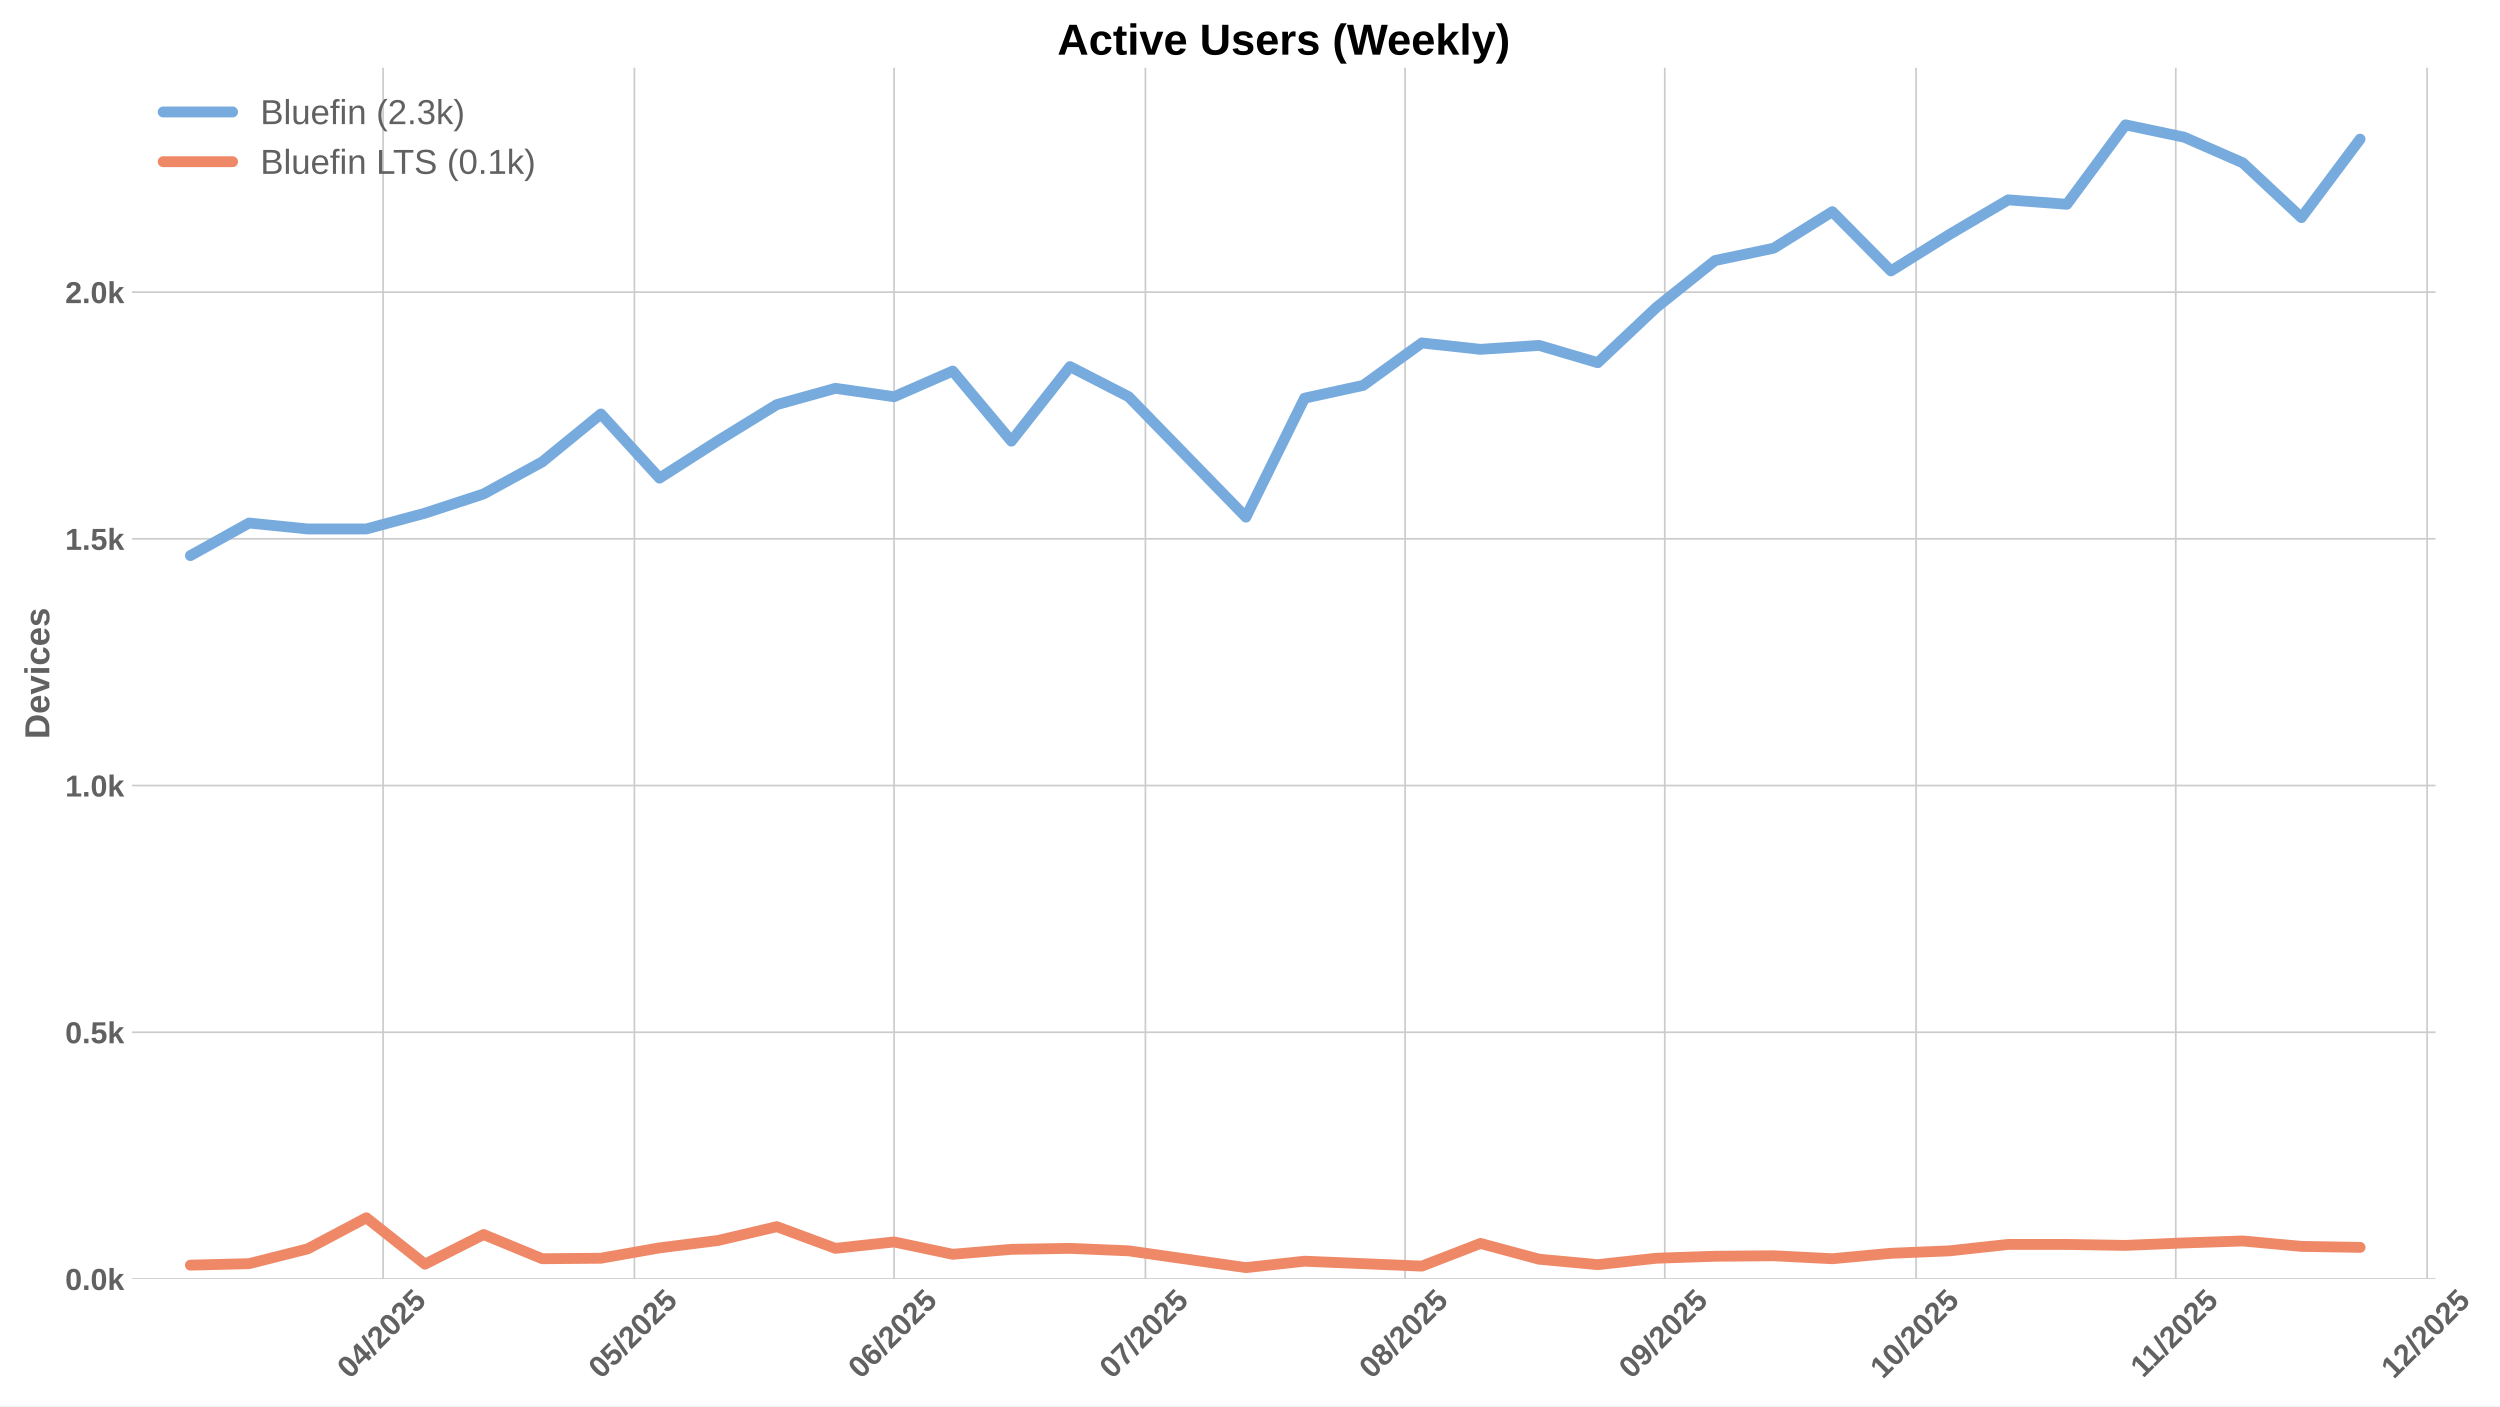
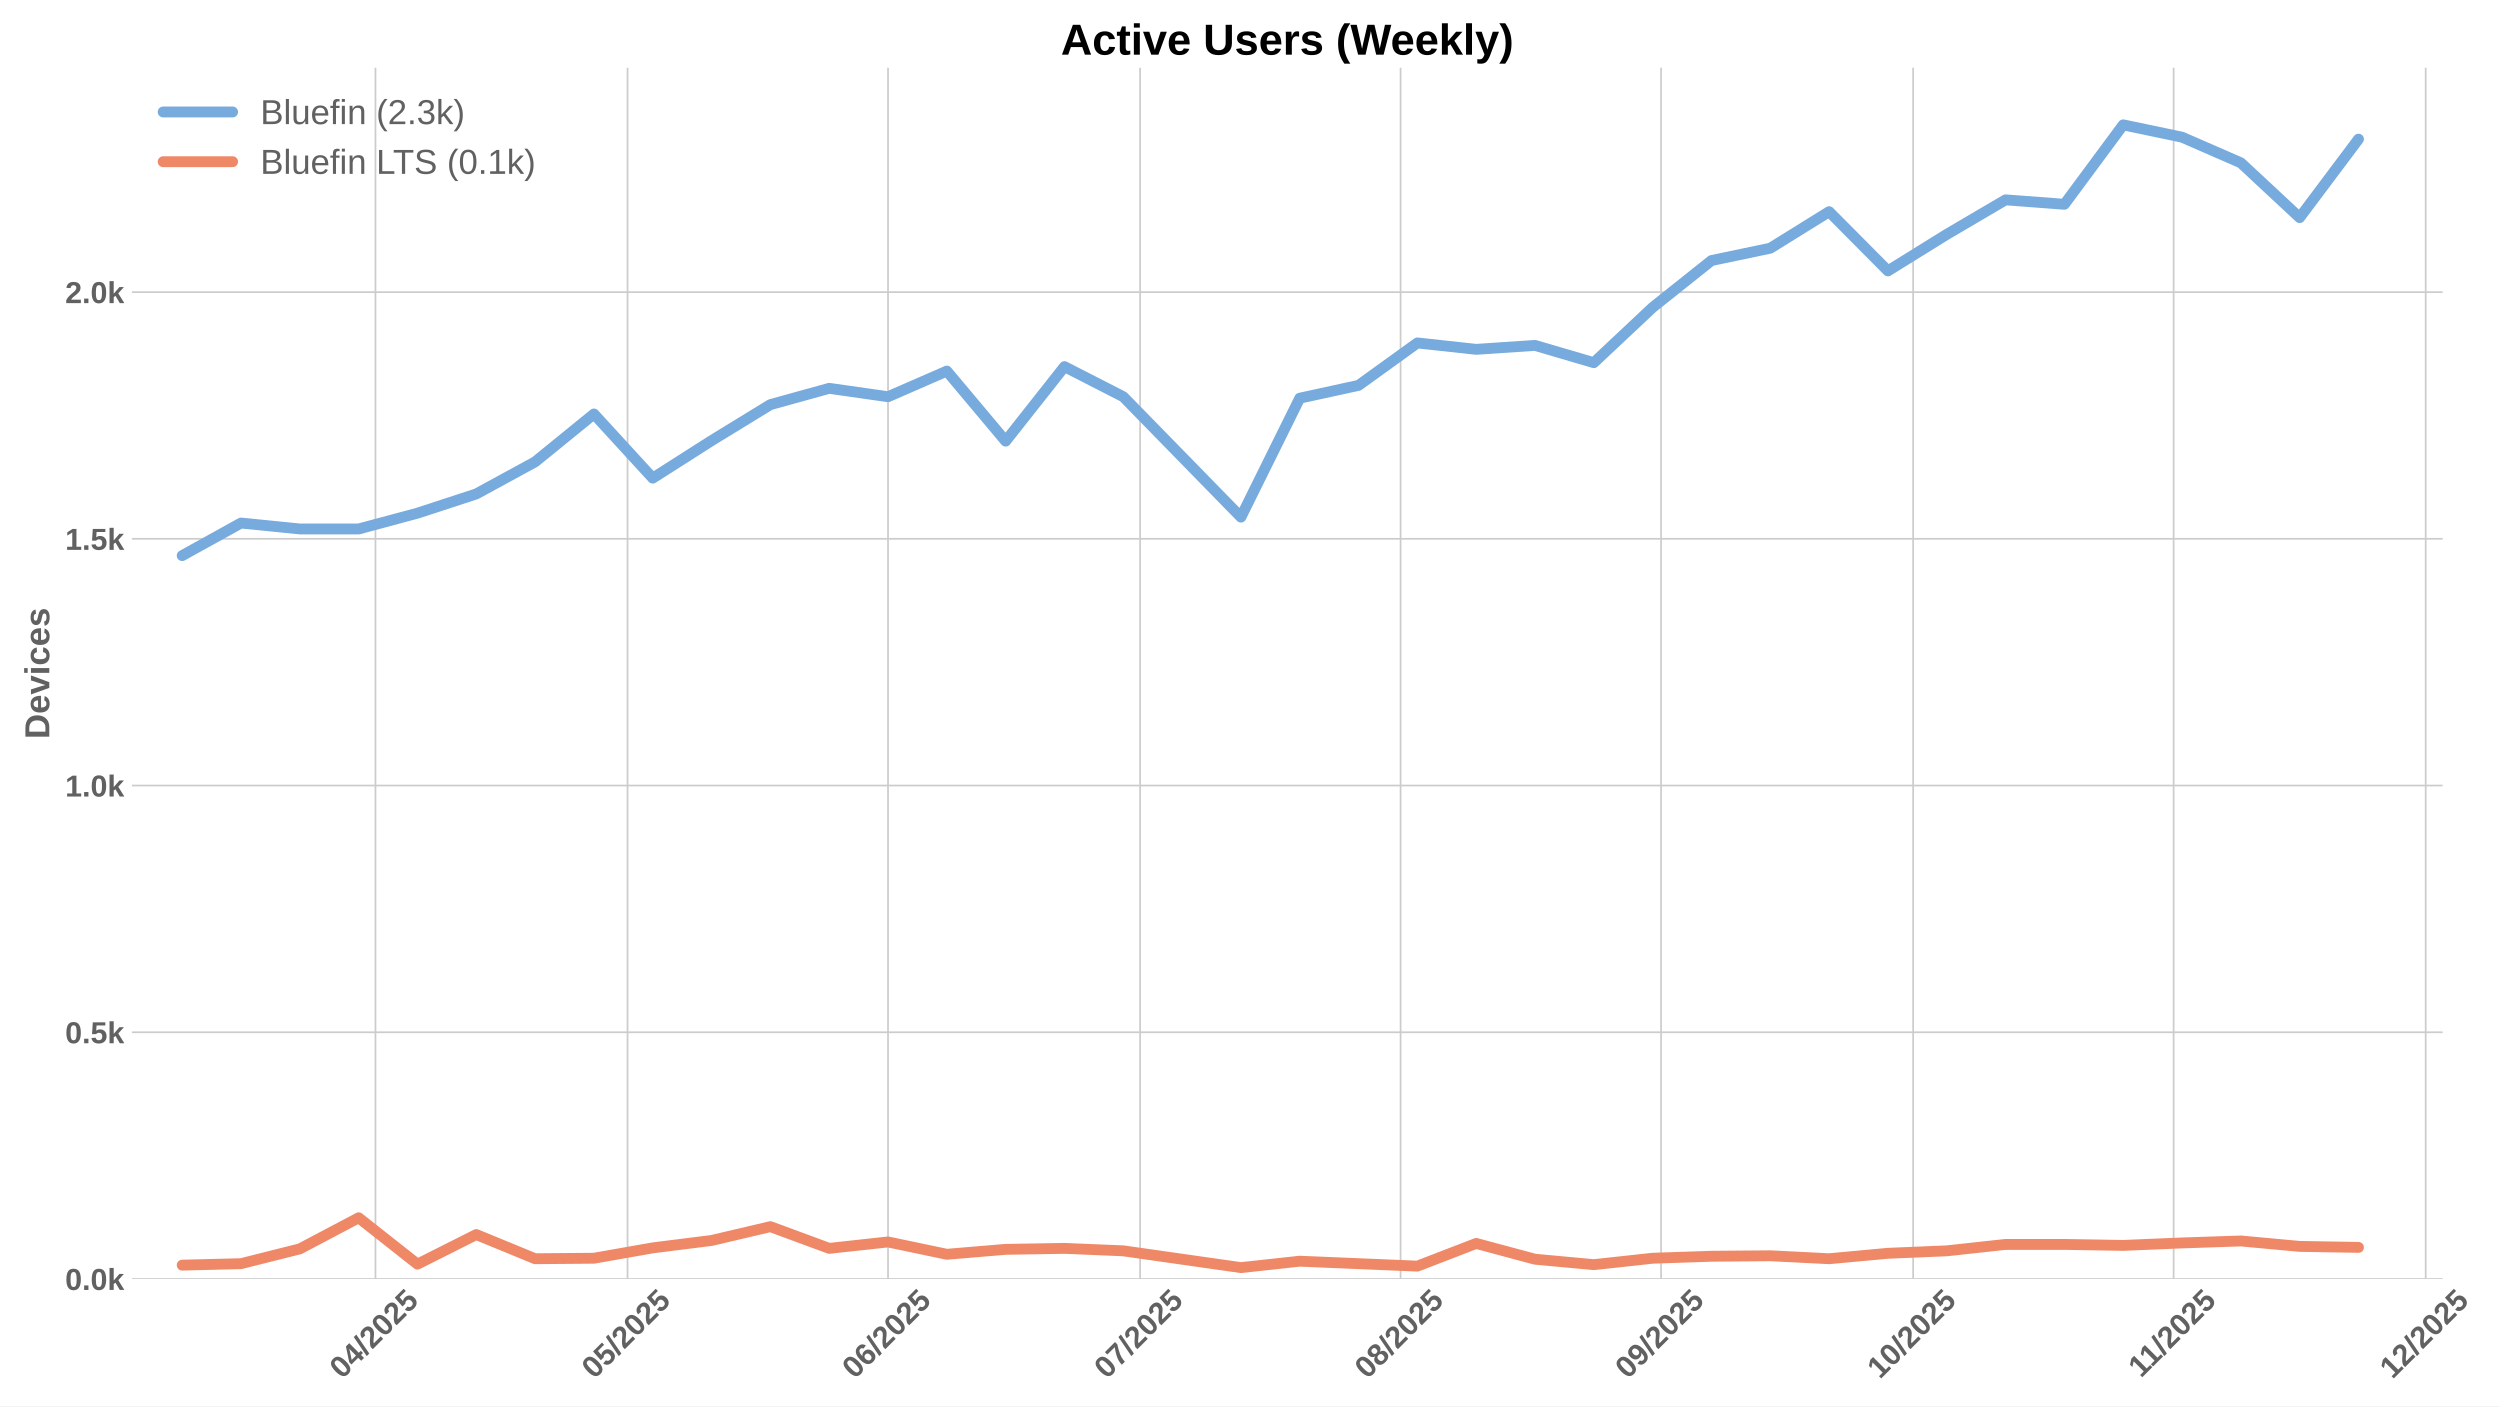
<svg xmlns="http://www.w3.org/2000/svg" xmlns:xlink="http://www.w3.org/1999/xlink" width="1152pt" height="648pt" viewBox="0 0 1152 648" version="1.1">
  <defs>
    <style type="text/css">*{stroke-linejoin: round; stroke-linecap: butt}</style>
  </defs>
  <g id="figure_1">
    <g id="patch_1">
      <path d="M 0 648  L 1152 648  L 1152 0  L 0 0  z " style="fill: #ffffff" />
    </g>
    <g id="axes_1">
      <g id="patch_2">
-         <path d="M 60.78 589.343  L 1122.315 589.343  L 1122.315 31.2  L 60.78 31.2  z " style="fill: #ffffff" />
+         <path d="M 60.78 589.343  L 1125.562 589.343  L 1125.562 31.2  L 60.78 31.2  z " style="fill: #ffffff" />
      </g>
      <g id="matplotlib.axis_1">
        <g id="xtick_1">
          <g id="line2d_1">
-             <path d="M 176.528 589.343  L 176.528 31.2  " clip-path="url(#p793e83b34e)" style="fill: none; stroke: #cccccc; stroke-width: 0.8; stroke-linecap: round" />
+             <path d="M 173.01 589.343  L 173.01 31.2  " clip-path="url(#peedc367b92)" style="fill: none; stroke: #cccccc; stroke-width: 0.8; stroke-linecap: round" />
          </g>
          <g id="line2d_2" />
          <g id="text_1">
-             <g style="fill: #616161" transform="translate(161.1973 635.7977) rotate(-45) scale(0.14 -0.14)">
+             <g style="fill: #616161" transform="translate(157.6793 635.7977) rotate(-45) scale(0.14 -0.14)">
              <defs>
                <path id="LiberationSans-Bold-30" d="M 3297 2203  Q 3297 1088 2914 512  Q 2531 -63 1766 -63  Q 253 -63 253 2203  Q 253 2994 418 3494  Q 584 3994 915 4231  Q 1247 4469 1791 4469  Q 2572 4469 2934 3903  Q 3297 3338 3297 2203  z M 2416 2203  Q 2416 2813 2356 3150  Q 2297 3488 2165 3634  Q 2034 3781 1784 3781  Q 1519 3781 1383 3632  Q 1247 3484 1189 3148  Q 1131 2813 1131 2203  Q 1131 1600 1192 1261  Q 1253 922 1386 775  Q 1519 628 1772 628  Q 2022 628 2158 783  Q 2294 938 2355 1278  Q 2416 1619 2416 2203  z " transform="scale(0.015625)" />
                <path id="LiberationSans-Bold-34" d="M 2938 897  L 2938 0  L 2100 0  L 2100 897  L 97 897  L 97 1556  L 1956 4403  L 2938 4403  L 2938 1550  L 3525 1550  L 3525 897  L 2938 897  z M 2100 2991  Q 2100 3159 2111 3356  Q 2122 3553 2128 3609  Q 2047 3434 1834 3103  L 813 1550  L 2100 1550  L 2100 2991  z " transform="scale(0.015625)" />
                <path id="LiberationSans-Bold-2f" d="M 63 -128  L 972 4638  L 1716 4638  L 822 -128  L 63 -128  z " transform="scale(0.015625)" />
                <path id="LiberationSans-Bold-32" d="M 222 0  L 222 609  Q 394 988 711 1347  Q 1028 1706 1509 2097  Q 1972 2472 2158 2715  Q 2344 2959 2344 3194  Q 2344 3769 1766 3769  Q 1484 3769 1336 3617  Q 1188 3466 1144 3163  L 259 3213  Q 334 3825 717 4147  Q 1100 4469 1759 4469  Q 2472 4469 2853 4144  Q 3234 3819 3234 3231  Q 3234 2922 3112 2672  Q 2991 2422 2800 2211  Q 2609 2000 2376 1815  Q 2144 1631 1925 1456  Q 1706 1281 1526 1103  Q 1347 925 1259 722  L 3303 722  L 3303 0  L 222 0  z " transform="scale(0.015625)" />
                <path id="LiberationSans-Bold-35" d="M 3381 1466  Q 3381 766 2945 351  Q 2509 -63 1750 -63  Q 1088 -63 689 235  Q 291 534 197 1100  L 1075 1172  Q 1144 891 1319 762  Q 1494 634 1759 634  Q 2088 634 2283 843  Q 2478 1053 2478 1447  Q 2478 1794 2293 2001  Q 2109 2209 1778 2209  Q 1413 2209 1181 1925  L 325 1925  L 478 4403  L 3125 4403  L 3125 3750  L 1275 3750  L 1203 2638  Q 1522 2919 2000 2919  Q 2628 2919 3004 2528  Q 3381 2138 3381 1466  z " transform="scale(0.015625)" />
              </defs>
              <use xlink:href="#LiberationSans-Bold-30" />
              <use xlink:href="#LiberationSans-Bold-34" transform="translate(55.61523 0)" />
              <use xlink:href="#LiberationSans-Bold-2f" transform="translate(111.2305 0)" />
              <use xlink:href="#LiberationSans-Bold-32" transform="translate(139.0137 0)" />
              <use xlink:href="#LiberationSans-Bold-30" transform="translate(194.6289 0)" />
              <use xlink:href="#LiberationSans-Bold-32" transform="translate(250.2441 0)" />
              <use xlink:href="#LiberationSans-Bold-35" transform="translate(305.8594 0)" />
            </g>
          </g>
        </g>
        <g id="xtick_2">
          <g id="line2d_3">
-             <path d="M 292.331 589.343  L 292.331 31.2  " clip-path="url(#p793e83b34e)" style="fill: none; stroke: #cccccc; stroke-width: 0.8; stroke-linecap: round" />
+             <path d="M 289.168 589.343  L 289.168 31.2  " clip-path="url(#peedc367b92)" style="fill: none; stroke: #cccccc; stroke-width: 0.8; stroke-linecap: round" />
          </g>
          <g id="line2d_4" />
          <g id="text_2">
-             <g style="fill: #616161" transform="translate(277.0012 635.7977) rotate(-45) scale(0.14 -0.14)">
+             <g style="fill: #616161" transform="translate(273.8373 635.7977) rotate(-45) scale(0.14 -0.14)">
              <use xlink:href="#LiberationSans-Bold-30" />
              <use xlink:href="#LiberationSans-Bold-35" transform="translate(55.61523 0)" />
              <use xlink:href="#LiberationSans-Bold-2f" transform="translate(111.2305 0)" />
              <use xlink:href="#LiberationSans-Bold-32" transform="translate(139.0137 0)" />
              <use xlink:href="#LiberationSans-Bold-30" transform="translate(194.6289 0)" />
              <use xlink:href="#LiberationSans-Bold-32" transform="translate(250.2441 0)" />
              <use xlink:href="#LiberationSans-Bold-35" transform="translate(305.8594 0)" />
            </g>
          </g>
        </g>
        <g id="xtick_3">
          <g id="line2d_5">
-             <path d="M 411.995 589.343  L 411.995 31.2  " clip-path="url(#p793e83b34e)" style="fill: none; stroke: #cccccc; stroke-width: 0.8; stroke-linecap: round" />
+             <path d="M 409.198 589.343  L 409.198 31.2  " clip-path="url(#peedc367b92)" style="fill: none; stroke: #cccccc; stroke-width: 0.8; stroke-linecap: round" />
          </g>
          <g id="line2d_6" />
          <g id="text_3">
-             <g style="fill: #616161" transform="translate(396.6652 635.7977) rotate(-45) scale(0.14 -0.14)">
+             <g style="fill: #616161" transform="translate(393.8673 635.7977) rotate(-45) scale(0.14 -0.14)">
              <defs>
                <path id="LiberationSans-Bold-36" d="M 3328 1441  Q 3328 738 2934 337  Q 2541 -63 1847 -63  Q 1069 -63 651 482  Q 234 1028 234 2100  Q 234 3278 657 3873  Q 1081 4469 1869 4469  Q 2428 4469 2751 4222  Q 3075 3975 3209 3456  L 2381 3341  Q 2263 3775 1850 3775  Q 1497 3775 1295 3422  Q 1094 3069 1094 2350  Q 1234 2584 1484 2709  Q 1734 2834 2050 2834  Q 2641 2834 2984 2459  Q 3328 2084 3328 1441  z M 2447 1416  Q 2447 1791 2273 1989  Q 2100 2188 1797 2188  Q 1506 2188 1331 2002  Q 1156 1816 1156 1509  Q 1156 1125 1339 873  Q 1522 622 1819 622  Q 2116 622 2281 833  Q 2447 1044 2447 1416  z " transform="scale(0.015625)" />
              </defs>
              <use xlink:href="#LiberationSans-Bold-30" />
              <use xlink:href="#LiberationSans-Bold-36" transform="translate(55.61523 0)" />
              <use xlink:href="#LiberationSans-Bold-2f" transform="translate(111.2305 0)" />
              <use xlink:href="#LiberationSans-Bold-32" transform="translate(139.0137 0)" />
              <use xlink:href="#LiberationSans-Bold-30" transform="translate(194.6289 0)" />
              <use xlink:href="#LiberationSans-Bold-32" transform="translate(250.2441 0)" />
              <use xlink:href="#LiberationSans-Bold-35" transform="translate(305.8594 0)" />
            </g>
          </g>
        </g>
        <g id="xtick_4">
          <g id="line2d_7">
-             <path d="M 527.799 589.343  L 527.799 31.2  " clip-path="url(#p793e83b34e)" style="fill: none; stroke: #cccccc; stroke-width: 0.8; stroke-linecap: round" />
+             <path d="M 525.356 589.343  L 525.356 31.2  " clip-path="url(#peedc367b92)" style="fill: none; stroke: #cccccc; stroke-width: 0.8; stroke-linecap: round" />
          </g>
          <g id="line2d_8" />
          <g id="text_4">
-             <g style="fill: #616161" transform="translate(512.469 635.7977) rotate(-45) scale(0.14 -0.14)">
+             <g style="fill: #616161" transform="translate(510.0254 635.7977) rotate(-45) scale(0.14 -0.14)">
              <defs>
                <path id="LiberationSans-Bold-37" d="M 3278 3706  Q 2981 3238 2717 2797  Q 2453 2356 2256 1911  Q 2059 1466 1945 995  Q 1831 525 1831 0  L 916 0  Q 916 550 1059 1064  Q 1203 1578 1475 2111  Q 1747 2644 2463 3681  L 275 3681  L 275 4403  L 3278 4403  L 3278 3706  z " transform="scale(0.015625)" />
              </defs>
              <use xlink:href="#LiberationSans-Bold-30" />
              <use xlink:href="#LiberationSans-Bold-37" transform="translate(55.61523 0)" />
              <use xlink:href="#LiberationSans-Bold-2f" transform="translate(111.2305 0)" />
              <use xlink:href="#LiberationSans-Bold-32" transform="translate(139.0137 0)" />
              <use xlink:href="#LiberationSans-Bold-30" transform="translate(194.6289 0)" />
              <use xlink:href="#LiberationSans-Bold-32" transform="translate(250.2441 0)" />
              <use xlink:href="#LiberationSans-Bold-35" transform="translate(305.8594 0)" />
            </g>
          </g>
        </g>
        <g id="xtick_5">
          <g id="line2d_9">
-             <path d="M 647.463 589.343  L 647.463 31.2  " clip-path="url(#p793e83b34e)" style="fill: none; stroke: #cccccc; stroke-width: 0.8; stroke-linecap: round" />
+             <path d="M 645.386 589.343  L 645.386 31.2  " clip-path="url(#peedc367b92)" style="fill: none; stroke: #cccccc; stroke-width: 0.8; stroke-linecap: round" />
          </g>
          <g id="line2d_10" />
          <g id="text_5">
-             <g style="fill: #616161" transform="translate(632.133 635.7977) rotate(-45) scale(0.14 -0.14)">
+             <g style="fill: #616161" transform="translate(630.0553 635.7977) rotate(-45) scale(0.14 -0.14)">
              <defs>
                <path id="LiberationSans-Bold-38" d="M 3363 1241  Q 3363 622 2953 279  Q 2544 -63 1784 -63  Q 1031 -63 617 278  Q 203 619 203 1234  Q 203 1656 447 1945  Q 691 2234 1100 2303  L 1100 2316  Q 744 2394 525 2669  Q 306 2944 306 3303  Q 306 3844 689 4156  Q 1072 4469 1772 4469  Q 2488 4469 2870 4164  Q 3253 3859 3253 3297  Q 3253 2938 3036 2666  Q 2819 2394 2453 2322  L 2453 2309  Q 2878 2241 3120 1961  Q 3363 1681 3363 1241  z M 2350 3250  Q 2350 3563 2206 3708  Q 2063 3853 1772 3853  Q 1203 3853 1203 3250  Q 1203 2619 1778 2619  Q 2066 2619 2208 2766  Q 2350 2913 2350 3250  z M 2453 1313  Q 2453 2003 1766 2003  Q 1447 2003 1276 1822  Q 1106 1641 1106 1300  Q 1106 913 1275 734  Q 1444 556 1791 556  Q 2131 556 2292 734  Q 2453 913 2453 1313  z " transform="scale(0.015625)" />
              </defs>
              <use xlink:href="#LiberationSans-Bold-30" />
              <use xlink:href="#LiberationSans-Bold-38" transform="translate(55.61523 0)" />
              <use xlink:href="#LiberationSans-Bold-2f" transform="translate(111.2305 0)" />
              <use xlink:href="#LiberationSans-Bold-32" transform="translate(139.0137 0)" />
              <use xlink:href="#LiberationSans-Bold-30" transform="translate(194.6289 0)" />
              <use xlink:href="#LiberationSans-Bold-32" transform="translate(250.2441 0)" />
              <use xlink:href="#LiberationSans-Bold-35" transform="translate(305.8594 0)" />
            </g>
          </g>
        </g>
        <g id="xtick_6">
          <g id="line2d_11">
-             <path d="M 767.127 589.343  L 767.127 31.2  " clip-path="url(#p793e83b34e)" style="fill: none; stroke: #cccccc; stroke-width: 0.8; stroke-linecap: round" />
+             <path d="M 765.416 589.343  L 765.416 31.2  " clip-path="url(#peedc367b92)" style="fill: none; stroke: #cccccc; stroke-width: 0.8; stroke-linecap: round" />
          </g>
          <g id="line2d_12" />
          <g id="text_6">
-             <g style="fill: #616161" transform="translate(751.797 635.7977) rotate(-45) scale(0.14 -0.14)">
+             <g style="fill: #616161" transform="translate(750.0853 635.7977) rotate(-45) scale(0.14 -0.14)">
              <defs>
                <path id="LiberationSans-Bold-39" d="M 3322 2272  Q 3322 1100 2894 518  Q 2466 -63 1678 -63  Q 1097 -63 767 185  Q 438 434 300 972  L 1125 1088  Q 1247 628 1688 628  Q 2056 628 2254 981  Q 2453 1334 2459 2028  Q 2341 1794 2070 1661  Q 1800 1528 1488 1528  Q 906 1528 564 1923  Q 222 2319 222 2994  Q 222 3688 623 4078  Q 1025 4469 1759 4469  Q 2550 4469 2936 3920  Q 3322 3372 3322 2272  z M 2394 2888  Q 2394 3297 2214 3539  Q 2034 3781 1738 3781  Q 1447 3781 1280 3570  Q 1113 3359 1113 2988  Q 1113 2622 1278 2401  Q 1444 2181 1741 2181  Q 2022 2181 2208 2373  Q 2394 2566 2394 2888  z " transform="scale(0.015625)" />
              </defs>
              <use xlink:href="#LiberationSans-Bold-30" />
              <use xlink:href="#LiberationSans-Bold-39" transform="translate(55.61523 0)" />
              <use xlink:href="#LiberationSans-Bold-2f" transform="translate(111.2305 0)" />
              <use xlink:href="#LiberationSans-Bold-32" transform="translate(139.0137 0)" />
              <use xlink:href="#LiberationSans-Bold-30" transform="translate(194.6289 0)" />
              <use xlink:href="#LiberationSans-Bold-32" transform="translate(250.2441 0)" />
              <use xlink:href="#LiberationSans-Bold-35" transform="translate(305.8594 0)" />
            </g>
          </g>
        </g>
        <g id="xtick_7">
          <g id="line2d_13">
-             <path d="M 882.931 589.343  L 882.931 31.2  " clip-path="url(#p793e83b34e)" style="fill: none; stroke: #cccccc; stroke-width: 0.8; stroke-linecap: round" />
+             <path d="M 881.574 589.343  L 881.574 31.2  " clip-path="url(#peedc367b92)" style="fill: none; stroke: #cccccc; stroke-width: 0.8; stroke-linecap: round" />
          </g>
          <g id="line2d_14" />
          <g id="text_7">
-             <g style="fill: #616161" transform="translate(867.6009 635.7977) rotate(-45) scale(0.14 -0.14)">
+             <g style="fill: #616161" transform="translate(866.2434 635.7977) rotate(-45) scale(0.14 -0.14)">
              <defs>
                <path id="LiberationSans-Bold-31" d="M 403 0  L 403 653  L 1494 653  L 1494 3656  L 438 2997  L 438 3688  L 1541 4403  L 2372 4403  L 2372 653  L 3381 653  L 3381 0  L 403 0  z " transform="scale(0.015625)" />
              </defs>
              <use xlink:href="#LiberationSans-Bold-31" />
              <use xlink:href="#LiberationSans-Bold-30" transform="translate(55.61523 0)" />
              <use xlink:href="#LiberationSans-Bold-2f" transform="translate(111.2305 0)" />
              <use xlink:href="#LiberationSans-Bold-32" transform="translate(139.0137 0)" />
              <use xlink:href="#LiberationSans-Bold-30" transform="translate(194.6289 0)" />
              <use xlink:href="#LiberationSans-Bold-32" transform="translate(250.2441 0)" />
              <use xlink:href="#LiberationSans-Bold-35" transform="translate(305.8594 0)" />
            </g>
          </g>
        </g>
        <g id="xtick_8">
          <g id="line2d_15">
-             <path d="M 1002.595 589.343  L 1002.595 31.2  " clip-path="url(#p793e83b34e)" style="fill: none; stroke: #cccccc; stroke-width: 0.8; stroke-linecap: round" />
+             <path d="M 1001.604 589.343  L 1001.604 31.2  " clip-path="url(#peedc367b92)" style="fill: none; stroke: #cccccc; stroke-width: 0.8; stroke-linecap: round" />
          </g>
          <g id="line2d_16" />
          <g id="text_8">
-             <g style="fill: #616161" transform="translate(987.5371 635.2532) rotate(-45) scale(0.14 -0.14)">
+             <g style="fill: #616161" transform="translate(986.5456 635.2532) rotate(-45) scale(0.14 -0.14)">
              <use xlink:href="#LiberationSans-Bold-31" />
              <use xlink:href="#LiberationSans-Bold-31" transform="translate(50.11523 0)" />
              <use xlink:href="#LiberationSans-Bold-2f" transform="translate(105.7305 0)" />
              <use xlink:href="#LiberationSans-Bold-32" transform="translate(133.5137 0)" />
              <use xlink:href="#LiberationSans-Bold-30" transform="translate(189.1289 0)" />
              <use xlink:href="#LiberationSans-Bold-32" transform="translate(244.7441 0)" />
              <use xlink:href="#LiberationSans-Bold-35" transform="translate(300.3594 0)" />
            </g>
          </g>
        </g>
        <g id="xtick_9">
          <g id="line2d_17">
-             <path d="M 1118.399 589.343  L 1118.399 31.2  " clip-path="url(#p793e83b34e)" style="fill: none; stroke: #cccccc; stroke-width: 0.8; stroke-linecap: round" />
+             <path d="M 1117.762 589.343  L 1117.762 31.2  " clip-path="url(#peedc367b92)" style="fill: none; stroke: #cccccc; stroke-width: 0.8; stroke-linecap: round" />
          </g>
          <g id="line2d_18" />
          <g id="text_9">
-             <g style="fill: #616161" transform="translate(1103.069 635.7977) rotate(-45) scale(0.14 -0.14)">
+             <g style="fill: #616161" transform="translate(1102.431 635.7977) rotate(-45) scale(0.14 -0.14)">
              <use xlink:href="#LiberationSans-Bold-31" />
              <use xlink:href="#LiberationSans-Bold-32" transform="translate(55.61523 0)" />
              <use xlink:href="#LiberationSans-Bold-2f" transform="translate(111.2305 0)" />
              <use xlink:href="#LiberationSans-Bold-32" transform="translate(139.0137 0)" />
              <use xlink:href="#LiberationSans-Bold-30" transform="translate(194.6289 0)" />
              <use xlink:href="#LiberationSans-Bold-32" transform="translate(250.2441 0)" />
              <use xlink:href="#LiberationSans-Bold-35" transform="translate(305.8594 0)" />
            </g>
          </g>
        </g>
      </g>
      <g id="matplotlib.axis_2">
        <g id="ytick_1">
          <g id="line2d_19">
-             <path d="M 60.78 589.343  L 1122.315 589.343  " clip-path="url(#p793e83b34e)" style="fill: none; stroke: #cccccc; stroke-width: 0.8; stroke-linecap: round" />
+             <path d="M 60.78 589.343  L 1125.562 589.343  " clip-path="url(#peedc367b92)" style="fill: none; stroke: #cccccc; stroke-width: 0.8; stroke-linecap: round" />
          </g>
          <g id="line2d_20" />
          <g id="text_10">
            <g style="fill: #616161" transform="translate(30.03469 594.416) scale(0.14 -0.14)">
              <defs>
                <path id="LiberationSans-Bold-2e" d="M 434 0  L 434 953  L 1338 953  L 1338 0  L 434 0  z " transform="scale(0.015625)" />
                <path id="LiberationSans-Bold-6b" d="M 2606 0  L 1703 1531  L 1325 1269  L 1325 0  L 447 0  L 447 4638  L 1325 4638  L 1325 1981  L 2531 3381  L 3475 3381  L 2288 2063  L 3566 0  L 2606 0  z " transform="scale(0.015625)" />
              </defs>
              <use xlink:href="#LiberationSans-Bold-30" />
              <use xlink:href="#LiberationSans-Bold-2e" transform="translate(55.61523 0)" />
              <use xlink:href="#LiberationSans-Bold-30" transform="translate(83.39844 0)" />
              <use xlink:href="#LiberationSans-Bold-6b" transform="translate(139.0137 0)" />
            </g>
          </g>
        </g>
        <g id="ytick_2">
          <g id="line2d_21">
-             <path d="M 60.78 475.659  L 1122.315 475.659  " clip-path="url(#p793e83b34e)" style="fill: none; stroke: #cccccc; stroke-width: 0.8; stroke-linecap: round" />
+             <path d="M 60.78 475.659  L 1125.562 475.659  " clip-path="url(#peedc367b92)" style="fill: none; stroke: #cccccc; stroke-width: 0.8; stroke-linecap: round" />
          </g>
          <g id="line2d_22" />
          <g id="text_11">
            <g style="fill: #616161" transform="translate(30.03469 480.732) scale(0.14 -0.14)">
              <use xlink:href="#LiberationSans-Bold-30" />
              <use xlink:href="#LiberationSans-Bold-2e" transform="translate(55.61523 0)" />
              <use xlink:href="#LiberationSans-Bold-35" transform="translate(83.39844 0)" />
              <use xlink:href="#LiberationSans-Bold-6b" transform="translate(139.0137 0)" />
            </g>
          </g>
        </g>
        <g id="ytick_3">
          <g id="line2d_23">
-             <path d="M 60.78 361.975  L 1122.315 361.975  " clip-path="url(#p793e83b34e)" style="fill: none; stroke: #cccccc; stroke-width: 0.8; stroke-linecap: round" />
+             <path d="M 60.78 361.975  L 1125.562 361.975  " clip-path="url(#peedc367b92)" style="fill: none; stroke: #cccccc; stroke-width: 0.8; stroke-linecap: round" />
          </g>
          <g id="line2d_24" />
          <g id="text_12">
            <g style="fill: #616161" transform="translate(30.03469 367.0479) scale(0.14 -0.14)">
              <use xlink:href="#LiberationSans-Bold-31" />
              <use xlink:href="#LiberationSans-Bold-2e" transform="translate(55.61523 0)" />
              <use xlink:href="#LiberationSans-Bold-30" transform="translate(83.39844 0)" />
              <use xlink:href="#LiberationSans-Bold-6b" transform="translate(139.0137 0)" />
            </g>
          </g>
        </g>
        <g id="ytick_4">
          <g id="line2d_25">
-             <path d="M 60.78 248.291  L 1122.315 248.291  " clip-path="url(#p793e83b34e)" style="fill: none; stroke: #cccccc; stroke-width: 0.8; stroke-linecap: round" />
+             <path d="M 60.78 248.291  L 1125.562 248.291  " clip-path="url(#peedc367b92)" style="fill: none; stroke: #cccccc; stroke-width: 0.8; stroke-linecap: round" />
          </g>
          <g id="line2d_26" />
          <g id="text_13">
            <g style="fill: #616161" transform="translate(30.03469 253.3639) scale(0.14 -0.14)">
              <use xlink:href="#LiberationSans-Bold-31" />
              <use xlink:href="#LiberationSans-Bold-2e" transform="translate(55.61523 0)" />
              <use xlink:href="#LiberationSans-Bold-35" transform="translate(83.39844 0)" />
              <use xlink:href="#LiberationSans-Bold-6b" transform="translate(139.0137 0)" />
            </g>
          </g>
        </g>
        <g id="ytick_5">
          <g id="line2d_27">
-             <path d="M 60.78 134.607  L 1122.315 134.607  " clip-path="url(#p793e83b34e)" style="fill: none; stroke: #cccccc; stroke-width: 0.8; stroke-linecap: round" />
+             <path d="M 60.78 134.607  L 1125.562 134.607  " clip-path="url(#peedc367b92)" style="fill: none; stroke: #cccccc; stroke-width: 0.8; stroke-linecap: round" />
          </g>
          <g id="line2d_28" />
          <g id="text_14">
            <g style="fill: #616161" transform="translate(30.03469 139.6798) scale(0.14 -0.14)">
              <use xlink:href="#LiberationSans-Bold-32" />
              <use xlink:href="#LiberationSans-Bold-2e" transform="translate(55.61523 0)" />
              <use xlink:href="#LiberationSans-Bold-30" transform="translate(83.39844 0)" />
              <use xlink:href="#LiberationSans-Bold-6b" transform="translate(139.0137 0)" />
            </g>
          </g>
        </g>
        <g id="text_15">
          <g style="fill: #616161" transform="translate(22.71469 340.5153) rotate(-90) scale(0.16 -0.16)">
            <defs>
              <path id="LiberationSans-Bold-44" d="M 4353 2234  Q 4353 1553 4086 1045  Q 3819 538 3330 269  Q 2841 0 2209 0  L 428 0  L 428 4403  L 2022 4403  Q 3134 4403 3743 3842  Q 4353 3281 4353 2234  z M 3425 2234  Q 3425 2944 3056 3317  Q 2688 3691 2003 3691  L 1350 3691  L 1350 713  L 2131 713  Q 2725 713 3075 1122  Q 3425 1531 3425 2234  z " transform="scale(0.015625)" />
              <path id="LiberationSans-Bold-65" d="M 1831 -63  Q 1069 -63 659 389  Q 250 841 250 1706  Q 250 2544 665 2994  Q 1081 3444 1844 3444  Q 2572 3444 2956 2961  Q 3341 2478 3341 1547  L 3341 1522  L 1172 1522  Q 1172 1028 1355 776  Q 1538 525 1875 525  Q 2341 525 2463 928  L 3291 856  Q 2931 -63 1831 -63  z M 1831 2891  Q 1522 2891 1355 2675  Q 1188 2459 1178 2072  L 2491 2072  Q 2466 2481 2294 2686  Q 2122 2891 1831 2891  z " transform="scale(0.015625)" />
              <path id="LiberationSans-Bold-76" d="M 2284 0  L 1234 0  L 25 3381  L 953 3381  L 1544 1491  Q 1591 1334 1766 709  Q 1797 838 1894 1159  Q 1991 1481 2613 3381  L 3531 3381  L 2284 0  z " transform="scale(0.015625)" />
              <path id="LiberationSans-Bold-69" d="M 447 3991  L 447 4638  L 1325 4638  L 1325 3991  L 447 3991  z M 447 0  L 447 3381  L 1325 3381  L 1325 0  L 447 0  z " transform="scale(0.015625)" />
              <path id="LiberationSans-Bold-63" d="M 1856 -63  Q 1088 -63 669 395  Q 250 853 250 1672  Q 250 2509 672 2976  Q 1094 3444 1869 3444  Q 2466 3444 2856 3144  Q 3247 2844 3347 2316  L 2463 2272  Q 2425 2531 2275 2686  Q 2125 2841 1850 2841  Q 1172 2841 1172 1706  Q 1172 538 1863 538  Q 2113 538 2281 695  Q 2450 853 2491 1166  L 3372 1125  Q 3325 778 3123 506  Q 2922 234 2594 85  Q 2266 -63 1856 -63  z " transform="scale(0.015625)" />
              <path id="LiberationSans-Bold-73" d="M 3297 988  Q 3297 497 2895 217  Q 2494 -63 1784 -63  Q 1088 -63 717 157  Q 347 378 225 844  L 997 959  Q 1063 719 1223 619  Q 1384 519 1784 519  Q 2153 519 2322 612  Q 2491 706 2491 906  Q 2491 1069 2355 1164  Q 2219 1259 1894 1325  Q 1150 1472 890 1598  Q 631 1725 495 1926  Q 359 2128 359 2422  Q 359 2906 732 3176  Q 1106 3447 1791 3447  Q 2394 3447 2761 3212  Q 3128 2978 3219 2534  L 2441 2453  Q 2403 2659 2256 2761  Q 2109 2863 1791 2863  Q 1478 2863 1322 2783  Q 1166 2703 1166 2516  Q 1166 2369 1286 2283  Q 1406 2197 1691 2141  Q 2088 2059 2395 1973  Q 2703 1888 2889 1769  Q 3075 1650 3186 1464  Q 3297 1278 3297 988  z " transform="scale(0.015625)" />
            </defs>
            <use xlink:href="#LiberationSans-Bold-44" />
            <use xlink:href="#LiberationSans-Bold-65" transform="translate(72.2168 0)" />
            <use xlink:href="#LiberationSans-Bold-76" transform="translate(127.832 0)" />
            <use xlink:href="#LiberationSans-Bold-69" transform="translate(183.4473 0)" />
            <use xlink:href="#LiberationSans-Bold-63" transform="translate(211.2305 0)" />
            <use xlink:href="#LiberationSans-Bold-65" transform="translate(266.8457 0)" />
            <use xlink:href="#LiberationSans-Bold-73" transform="translate(322.4609 0)" />
          </g>
        </g>
      </g>
      <g id="line2d_29">
-         <path d="M 87.745 256.022  L 114.766 241.015  L 141.786 243.744  L 168.807 243.744  L 195.828 236.468  L 222.849 227.601  L 249.87 212.822  L 276.891 190.767  L 303.912 220.325  L 330.933 203.045  L 357.954 186.447  L 384.975 178.944  L 411.995 182.809  L 439.016 170.986  L 466.037 203.272  L 493.058 168.94  L 520.079 182.809  L 574.121 238.287  L 601.142 183.491  L 628.163 177.58  L 655.184 158.026  L 682.204 160.982  L 709.225 159.163  L 736.246 167.121  L 763.267 141.655  L 790.288 120.055  L 817.309 114.371  L 844.33 97.546  L 871.351 124.83  L 898.372 108.005  L 925.393 92.089  L 952.414 94.135  L 979.434 57.529  L 1006.455 63.213  L 1033.476 75.037  L 1060.497 100.274  L 1087.518 64.123  " clip-path="url(#p793e83b34e)" style="fill: none; stroke: #77aadd; stroke-width: 5; stroke-linecap: round" />
+         <path d="M 83.955 256.022  L 111.059 241.015  L 138.162 243.744  L 165.266 243.744  L 192.369 236.468  L 219.473 227.601  L 246.576 212.822  L 273.68 190.767  L 300.783 220.325  L 327.887 203.045  L 354.991 186.447  L 382.094 178.944  L 409.198 182.809  L 436.301 170.986  L 463.405 203.272  L 490.508 168.94  L 517.612 182.809  L 571.819 238.287  L 598.922 183.491  L 626.026 177.58  L 653.13 158.026  L 680.233 160.982  L 707.337 159.163  L 734.44 167.121  L 761.544 141.655  L 788.647 120.055  L 815.751 114.371  L 842.854 97.546  L 869.958 124.83  L 897.061 108.005  L 924.165 92.089  L 951.268 94.135  L 978.372 57.529  L 1005.476 63.213  L 1032.579 75.037  L 1059.683 100.274  L 1086.786 64.123  " clip-path="url(#peedc367b92)" style="fill: none; stroke: #77aadd; stroke-width: 5; stroke-linecap: round" />
      </g>
      <g id="line2d_30">
-         <path d="M 87.745 582.977  L 114.766 582.295  L 141.786 575.474  L 168.807 561.15  L 195.828 582.522  L 222.849 568.88  L 249.87 580.021  L 276.891 579.794  L 303.912 575.019  L 330.933 571.608  L 357.954 565.242  L 384.975 575.246  L 411.995 572.291  L 439.016 577.975  L 466.037 575.701  L 493.058 575.246  L 520.079 576.383  L 574.121 584.114  L 601.142 581.158  L 628.163 582.295  L 655.184 583.432  L 682.204 572.973  L 709.225 580.248  L 736.246 582.75  L 763.267 579.794  L 790.288 578.884  L 817.309 578.657  L 844.33 580.021  L 871.351 577.52  L 898.372 576.383  L 925.393 573.427  L 952.414 573.427  L 979.434 573.882  L 1006.455 572.745  L 1033.476 571.836  L 1060.497 574.337  L 1087.518 574.792  " clip-path="url(#p793e83b34e)" style="fill: none; stroke: #ee8866; stroke-width: 5; stroke-linecap: round" />
+         <path d="M 83.955 582.977  L 111.059 582.295  L 138.162 575.474  L 165.266 561.15  L 192.369 582.522  L 219.473 568.88  L 246.576 580.021  L 273.68 579.794  L 300.783 575.019  L 327.887 571.608  L 354.991 565.242  L 382.094 575.246  L 409.198 572.291  L 436.301 577.975  L 463.405 575.701  L 490.508 575.246  L 517.612 576.383  L 571.819 584.114  L 598.922 581.158  L 626.026 582.295  L 653.13 583.432  L 680.233 572.973  L 707.337 580.248  L 734.44 582.75  L 761.544 579.794  L 788.647 578.884  L 815.751 578.657  L 842.854 580.021  L 869.958 577.52  L 897.061 576.383  L 924.165 573.427  L 951.268 573.427  L 978.372 573.882  L 1005.476 572.745  L 1032.579 571.836  L 1059.683 574.337  L 1086.786 574.792  " clip-path="url(#peedc367b92)" style="fill: none; stroke: #ee8866; stroke-width: 5; stroke-linecap: round" />
      </g>
      <g id="patch_3">
        <path d="M 60.78 589.343  L 60.78 31.2  " style="fill: none" />
      </g>
      <g id="patch_4">
-         <path d="M 1122.315 589.343  L 1122.315 31.2  " style="fill: none" />
+         <path d="M 1125.562 589.343  L 1125.562 31.2  " style="fill: none" />
      </g>
      <g id="patch_5">
-         <path d="M 60.78 589.343  L 1122.315 589.343  " style="fill: none" />
+         <path d="M 60.78 589.343  L 1125.562 589.343  " style="fill: none" />
      </g>
      <g id="patch_6">
-         <path d="M 60.78 31.2  L 1122.315 31.2  " style="fill: none" />
+         <path d="M 60.78 31.2  L 1125.562 31.2  " style="fill: none" />
      </g>
      <g id="text_16">
-         <g transform="translate(487.2368 25.2) scale(0.2 -0.2)">
+         <g transform="translate(488.8601 25.2) scale(0.2 -0.2)">
          <defs>
            <path id="LiberationSans-Bold-41" d="M 3541 0  L 3150 1125  L 1472 1125  L 1081 0  L 159 0  L 1766 4403  L 2853 4403  L 4453 0  L 3541 0  z M 2309 3725  L 2291 3656  Q 2259 3544 2215 3400  Q 2172 3256 1678 1819  L 2944 1819  L 2509 3084  L 2375 3509  L 2309 3725  z " transform="scale(0.015625)" />
            <path id="LiberationSans-Bold-74" d="M 1313 -56  Q 925 -56 715 155  Q 506 366 506 794  L 506 2788  L 78 2788  L 78 3381  L 550 3381  L 825 4175  L 1375 4175  L 1375 3381  L 2016 3381  L 2016 2788  L 1375 2788  L 1375 1031  Q 1375 784 1469 667  Q 1563 550 1759 550  Q 1863 550 2053 594  L 2053 50  Q 1728 -56 1313 -56  z " transform="scale(0.015625)" />
            <path id="LiberationSans-Bold-20" transform="scale(0.015625)" />
            <path id="LiberationSans-Bold-55" d="M 2259 -63  Q 1350 -63 867 381  Q 384 825 384 1650  L 384 4403  L 1306 4403  L 1306 1722  Q 1306 1200 1554 929  Q 1803 659 2284 659  Q 2778 659 3043 942  Q 3309 1225 3309 1753  L 3309 4403  L 4231 4403  L 4231 1697  Q 4231 859 3714 398  Q 3197 -63 2259 -63  z " transform="scale(0.015625)" />
            <path id="LiberationSans-Bold-72" d="M 447 0  L 447 2588  Q 447 2866 439 3052  Q 431 3238 422 3381  L 1259 3381  Q 1269 3325 1284 3039  Q 1300 2753 1300 2659  L 1313 2659  Q 1441 3016 1541 3161  Q 1641 3306 1778 3376  Q 1916 3447 2122 3447  Q 2291 3447 2394 3400  L 2394 2666  Q 2181 2713 2019 2713  Q 1691 2713 1508 2447  Q 1325 2181 1325 1659  L 1325 0  L 447 0  z " transform="scale(0.015625)" />
            <path id="LiberationSans-Bold-28" d="M 1247 -1328  Q 756 -622 537 81  Q 319 784 319 1659  Q 319 2531 537 3232  Q 756 3934 1247 4638  L 2125 4638  Q 1631 3925 1407 3219  Q 1184 2513 1184 1656  Q 1184 803 1406 101  Q 1628 -600 2125 -1328  L 1247 -1328  z " transform="scale(0.015625)" />
            <path id="LiberationSans-Bold-57" d="M 4897 0  L 3803 0  L 3206 2547  Q 3097 2997 3022 3488  Q 2947 3078 2900 2864  Q 2853 2650 2234 0  L 1141 0  L 6 4403  L 941 4403  L 1578 1559  L 1722 872  Q 1809 1306 1892 1701  Q 1975 2097 2516 4403  L 3547 4403  L 4103 2059  Q 4169 1797 4325 872  L 4403 1234  L 4569 1953  L 5100 4403  L 6034 4403  L 4897 0  z " transform="scale(0.015625)" />
            <path id="LiberationSans-Bold-6c" d="M 447 0  L 447 4638  L 1325 4638  L 1325 0  L 447 0  z " transform="scale(0.015625)" />
            <path id="LiberationSans-Bold-79" d="M 884 -1328  Q 569 -1328 331 -1288  L 331 -663  Q 497 -688 634 -688  Q 822 -688 945 -628  Q 1069 -569 1167 -431  Q 1266 -294 1388 34  L 50 3381  L 978 3381  L 1509 1797  Q 1634 1456 1825 753  L 1903 1050  L 2106 1784  L 2606 3381  L 3525 3381  L 2188 -178  Q 1919 -828 1630 -1078  Q 1341 -1328 884 -1328  z " transform="scale(0.015625)" />
            <path id="LiberationSans-Bold-29" d="M 6 -1328  Q 506 -597 726 101  Q 947 800 947 1656  Q 947 2516 722 3223  Q 497 3931 6 4638  L 884 4638  Q 1378 3928 1595 3225  Q 1813 2522 1813 1659  Q 1813 791 1595 87  Q 1378 -616 884 -1328  L 6 -1328  z " transform="scale(0.015625)" />
          </defs>
          <use xlink:href="#LiberationSans-Bold-41" />
          <use xlink:href="#LiberationSans-Bold-63" transform="translate(72.2168 0)" />
          <use xlink:href="#LiberationSans-Bold-74" transform="translate(127.832 0)" />
          <use xlink:href="#LiberationSans-Bold-69" transform="translate(161.1328 0)" />
          <use xlink:href="#LiberationSans-Bold-76" transform="translate(188.916 0)" />
          <use xlink:href="#LiberationSans-Bold-65" transform="translate(244.5312 0)" />
          <use xlink:href="#LiberationSans-Bold-20" transform="translate(300.1465 0)" />
          <use xlink:href="#LiberationSans-Bold-55" transform="translate(327.9297 0)" />
          <use xlink:href="#LiberationSans-Bold-73" transform="translate(400.1465 0)" />
          <use xlink:href="#LiberationSans-Bold-65" transform="translate(455.7617 0)" />
          <use xlink:href="#LiberationSans-Bold-72" transform="translate(511.377 0)" />
          <use xlink:href="#LiberationSans-Bold-73" transform="translate(550.293 0)" />
          <use xlink:href="#LiberationSans-Bold-20" transform="translate(605.9082 0)" />
          <use xlink:href="#LiberationSans-Bold-28" transform="translate(633.6914 0)" />
          <use xlink:href="#LiberationSans-Bold-57" transform="translate(666.9922 0)" />
          <use xlink:href="#LiberationSans-Bold-65" transform="translate(759.627 0)" />
          <use xlink:href="#LiberationSans-Bold-65" transform="translate(815.2422 0)" />
          <use xlink:href="#LiberationSans-Bold-6b" transform="translate(870.8574 0)" />
          <use xlink:href="#LiberationSans-Bold-6c" transform="translate(926.4727 0)" />
          <use xlink:href="#LiberationSans-Bold-79" transform="translate(954.2559 0)" />
          <use xlink:href="#LiberationSans-Bold-29" transform="translate(1009.871 0)" />
        </g>
      </g>
      <g id="legend_1">
        <g id="line2d_31">
          <path d="M 75.18 51.595  L 91.18 51.595  L 107.18 51.595  " style="fill: none; stroke: #77aadd; stroke-width: 5; stroke-linecap: round" />
        </g>
        <g id="text_17">
          <g style="fill: #616161" transform="translate(119.98 57.195) scale(0.16 -0.16)">
            <defs>
              <path id="LiberationSans-42" d="M 3931 1241  Q 3931 653 3503 326  Q 3075 0 2313 0  L 525 0  L 525 4403  L 2125 4403  Q 3675 4403 3675 3334  Q 3675 2944 3456 2678  Q 3238 2413 2838 2322  Q 3363 2259 3647 1970  Q 3931 1681 3931 1241  z M 3075 3263  Q 3075 3619 2831 3772  Q 2588 3925 2125 3925  L 1122 3925  L 1122 2531  L 2125 2531  Q 2603 2531 2839 2711  Q 3075 2891 3075 3263  z M 3328 1288  Q 3328 2066 2234 2066  L 1122 2066  L 1122 478  L 2281 478  Q 2828 478 3078 681  Q 3328 884 3328 1288  z " transform="scale(0.015625)" />
              <path id="LiberationSans-6c" d="M 431 0  L 431 4638  L 994 4638  L 994 0  L 431 0  z " transform="scale(0.015625)" />
              <path id="LiberationSans-75" d="M 981 3381  L 981 1238  Q 981 903 1047 718  Q 1113 534 1256 453  Q 1400 372 1678 372  Q 2084 372 2318 650  Q 2553 928 2553 1422  L 2553 3381  L 3116 3381  L 3116 722  Q 3116 131 3134 0  L 2603 0  Q 2600 16 2597 84  Q 2594 153 2589 242  Q 2584 331 2578 578  L 2569 578  Q 2375 228 2120 82  Q 1866 -63 1488 -63  Q 931 -63 673 214  Q 416 491 416 1128  L 416 3381  L 981 3381  z " transform="scale(0.015625)" />
              <path id="LiberationSans-65" d="M 863 1572  Q 863 991 1103 675  Q 1344 359 1806 359  Q 2172 359 2392 506  Q 2613 653 2691 878  L 3184 738  Q 2881 -63 1806 -63  Q 1056 -63 664 384  Q 272 831 272 1713  Q 272 2550 664 2997  Q 1056 3444 1784 3444  Q 3275 3444 3275 1647  L 3275 1572  L 863 1572  z M 2694 2003  Q 2647 2538 2422 2783  Q 2197 3028 1775 3028  Q 1366 3028 1127 2754  Q 888 2481 869 2003  L 2694 2003  z " transform="scale(0.015625)" />
              <path id="LiberationSans-66" d="M 1128 2972  L 1128 0  L 566 0  L 566 2972  L 91 2972  L 91 3381  L 566 3381  L 566 3763  Q 566 4225 769 4428  Q 972 4631 1391 4631  Q 1625 4631 1788 4594  L 1788 4166  Q 1647 4191 1538 4191  Q 1322 4191 1225 4081  Q 1128 3972 1128 3684  L 1128 3381  L 1788 3381  L 1788 2972  L 1128 2972  z " transform="scale(0.015625)" />
              <path id="LiberationSans-69" d="M 428 4100  L 428 4638  L 991 4638  L 991 4100  L 428 4100  z M 428 0  L 428 3381  L 991 3381  L 991 0  L 428 0  z " transform="scale(0.015625)" />
              <path id="LiberationSans-6e" d="M 2578 0  L 2578 2144  Q 2578 2478 2512 2662  Q 2447 2847 2303 2928  Q 2159 3009 1881 3009  Q 1475 3009 1240 2731  Q 1006 2453 1006 1959  L 1006 0  L 444 0  L 444 2659  Q 444 3250 425 3381  L 956 3381  Q 959 3366 962 3297  Q 966 3228 970 3139  Q 975 3050 981 2803  L 991 2803  Q 1184 3153 1439 3298  Q 1694 3444 2072 3444  Q 2628 3444 2886 3167  Q 3144 2891 3144 2253  L 3144 0  L 2578 0  z " transform="scale(0.015625)" />
              <path id="LiberationSans-20" transform="scale(0.015625)" />
              <path id="LiberationSans-28" d="M 397 1663  Q 397 2566 680 3284  Q 963 4003 1550 4638  L 2094 4638  Q 1509 3988 1236 3256  Q 963 2525 963 1656  Q 963 791 1233 62  Q 1503 -666 2094 -1325  L 1550 -1325  Q 959 -688 678 32  Q 397 753 397 1650  L 397 1663  z " transform="scale(0.015625)" />
              <path id="LiberationSans-32" d="M 322 0  L 322 397  Q 481 763 711 1042  Q 941 1322 1194 1548  Q 1447 1775 1695 1969  Q 1944 2163 2144 2356  Q 2344 2550 2467 2762  Q 2591 2975 2591 3244  Q 2591 3606 2378 3806  Q 2166 4006 1788 4006  Q 1428 4006 1195 3811  Q 963 3616 922 3263  L 347 3316  Q 409 3844 795 4156  Q 1181 4469 1788 4469  Q 2453 4469 2811 4155  Q 3169 3841 3169 3263  Q 3169 3006 3051 2753  Q 2934 2500 2703 2247  Q 2472 1994 1819 1463  Q 1459 1169 1246 933  Q 1034 697 941 478  L 3238 478  L 3238 0  L 322 0  z " transform="scale(0.015625)" />
              <path id="LiberationSans-2e" d="M 584 0  L 584 684  L 1194 684  L 1194 0  L 584 0  z " transform="scale(0.015625)" />
              <path id="LiberationSans-33" d="M 3278 1216  Q 3278 606 2890 271  Q 2503 -63 1784 -63  Q 1116 -63 717 239  Q 319 541 244 1131  L 825 1184  Q 938 403 1784 403  Q 2209 403 2451 612  Q 2694 822 2694 1234  Q 2694 1594 2417 1795  Q 2141 1997 1619 1997  L 1300 1997  L 1300 2484  L 1606 2484  Q 2069 2484 2323 2686  Q 2578 2888 2578 3244  Q 2578 3597 2370 3801  Q 2163 4006 1753 4006  Q 1381 4006 1151 3815  Q 922 3625 884 3278  L 319 3322  Q 381 3863 767 4166  Q 1153 4469 1759 4469  Q 2422 4469 2789 4161  Q 3156 3853 3156 3303  Q 3156 2881 2920 2617  Q 2684 2353 2234 2259  L 2234 2247  Q 2728 2194 3003 1916  Q 3278 1638 3278 1216  z " transform="scale(0.015625)" />
              <path id="LiberationSans-6b" d="M 2550 0  L 1406 1544  L 994 1203  L 994 0  L 431 0  L 431 4638  L 994 4638  L 994 1741  L 2478 3381  L 3138 3381  L 1766 1928  L 3209 0  L 2550 0  z " transform="scale(0.015625)" />
              <path id="LiberationSans-29" d="M 1734 1650  Q 1734 747 1451 28  Q 1169 -691 581 -1325  L 38 -1325  Q 625 -669 897 57  Q 1169 784 1169 1656  Q 1169 2528 895 3256  Q 622 3984 38 4638  L 581 4638  Q 1172 4000 1453 3279  Q 1734 2559 1734 1663  L 1734 1650  z " transform="scale(0.015625)" />
            </defs>
            <use xlink:href="#LiberationSans-42" />
            <use xlink:href="#LiberationSans-6c" transform="translate(66.69922 0)" />
            <use xlink:href="#LiberationSans-75" transform="translate(88.91602 0)" />
            <use xlink:href="#LiberationSans-65" transform="translate(144.5312 0)" />
            <use xlink:href="#LiberationSans-66" transform="translate(200.1465 0)" />
            <use xlink:href="#LiberationSans-69" transform="translate(227.9297 0)" />
            <use xlink:href="#LiberationSans-6e" transform="translate(250.1465 0)" />
            <use xlink:href="#LiberationSans-20" transform="translate(305.7617 0)" />
            <use xlink:href="#LiberationSans-28" transform="translate(333.5449 0)" />
            <use xlink:href="#LiberationSans-32" transform="translate(366.8457 0)" />
            <use xlink:href="#LiberationSans-2e" transform="translate(422.4609 0)" />
            <use xlink:href="#LiberationSans-33" transform="translate(450.2441 0)" />
            <use xlink:href="#LiberationSans-6b" transform="translate(505.8594 0)" />
            <use xlink:href="#LiberationSans-29" transform="translate(555.8594 0)" />
          </g>
        </g>
        <g id="line2d_32">
          <path d="M 75.18 74.51  L 91.18 74.51  L 107.18 74.51  " style="fill: none; stroke: #ee8866; stroke-width: 5; stroke-linecap: round" />
        </g>
        <g id="text_18">
          <g style="fill: #616161" transform="translate(119.98 80.11) scale(0.16 -0.16)">
            <defs>
              <path id="LiberationSans-4c" d="M 525 0  L 525 4403  L 1122 4403  L 1122 488  L 3347 488  L 3347 0  L 525 0  z " transform="scale(0.015625)" />
              <path id="LiberationSans-54" d="M 2250 3916  L 2250 0  L 1656 0  L 1656 3916  L 144 3916  L 144 4403  L 3763 4403  L 3763 3916  L 2250 3916  z " transform="scale(0.015625)" />
              <path id="LiberationSans-53" d="M 3975 1216  Q 3975 606 3498 271  Q 3022 -63 2156 -63  Q 547 -63 291 1056  L 869 1172  Q 969 775 1294 589  Q 1619 403 2178 403  Q 2756 403 3070 601  Q 3384 800 3384 1184  Q 3384 1400 3286 1534  Q 3188 1669 3009 1756  Q 2831 1844 2584 1903  Q 2338 1963 2038 2031  Q 1516 2147 1245 2262  Q 975 2378 819 2520  Q 663 2663 580 2853  Q 497 3044 497 3291  Q 497 3856 930 4162  Q 1363 4469 2169 4469  Q 2919 4469 3316 4239  Q 3713 4009 3872 3456  L 3284 3353  Q 3188 3703 2916 3861  Q 2644 4019 2163 4019  Q 1634 4019 1356 3844  Q 1078 3669 1078 3322  Q 1078 3119 1186 2986  Q 1294 2853 1497 2761  Q 1700 2669 2306 2534  Q 2509 2488 2711 2439  Q 2913 2391 3097 2323  Q 3281 2256 3442 2165  Q 3603 2075 3722 1944  Q 3841 1813 3908 1634  Q 3975 1456 3975 1216  z " transform="scale(0.015625)" />
              <path id="LiberationSans-30" d="M 3309 2203  Q 3309 1100 2920 518  Q 2531 -63 1772 -63  Q 1013 -63 631 515  Q 250 1094 250 2203  Q 250 3338 620 3903  Q 991 4469 1791 4469  Q 2569 4469 2939 3897  Q 3309 3325 3309 2203  z M 2738 2203  Q 2738 3156 2517 3584  Q 2297 4013 1791 4013  Q 1272 4013 1045 3591  Q 819 3169 819 2203  Q 819 1266 1048 831  Q 1278 397 1778 397  Q 2275 397 2506 840  Q 2738 1284 2738 2203  z " transform="scale(0.015625)" />
              <path id="LiberationSans-31" d="M 488 0  L 488 478  L 1609 478  L 1609 3866  L 616 3156  L 616 3688  L 1656 4403  L 2175 4403  L 2175 478  L 3247 478  L 3247 0  L 488 0  z " transform="scale(0.015625)" />
            </defs>
            <use xlink:href="#LiberationSans-42" />
            <use xlink:href="#LiberationSans-6c" transform="translate(66.69922 0)" />
            <use xlink:href="#LiberationSans-75" transform="translate(88.91602 0)" />
            <use xlink:href="#LiberationSans-65" transform="translate(144.5312 0)" />
            <use xlink:href="#LiberationSans-66" transform="translate(200.1465 0)" />
            <use xlink:href="#LiberationSans-69" transform="translate(227.9297 0)" />
            <use xlink:href="#LiberationSans-6e" transform="translate(250.1465 0)" />
            <use xlink:href="#LiberationSans-20" transform="translate(305.7617 0)" />
            <use xlink:href="#LiberationSans-4c" transform="translate(333.5449 0)" />
            <use xlink:href="#LiberationSans-54" transform="translate(381.7852 0)" />
            <use xlink:href="#LiberationSans-53" transform="translate(442.8691 0)" />
            <use xlink:href="#LiberationSans-20" transform="translate(509.5684 0)" />
            <use xlink:href="#LiberationSans-28" transform="translate(537.3516 0)" />
            <use xlink:href="#LiberationSans-30" transform="translate(570.6523 0)" />
            <use xlink:href="#LiberationSans-2e" transform="translate(626.2676 0)" />
            <use xlink:href="#LiberationSans-31" transform="translate(654.0508 0)" />
            <use xlink:href="#LiberationSans-6b" transform="translate(709.666 0)" />
            <use xlink:href="#LiberationSans-29" transform="translate(759.666 0)" />
          </g>
        </g>
      </g>
    </g>
  </g>
  <defs>
-     <clipPath id="p793e83b34e">
-       <rect x="60.78" y="31.2" width="1061.535" height="558.143" />
+     <clipPath id="peedc367b92">
+       <rect x="60.78" y="31.2" width="1064.782" height="558.143" />
    </clipPath>
  </defs>
</svg>
